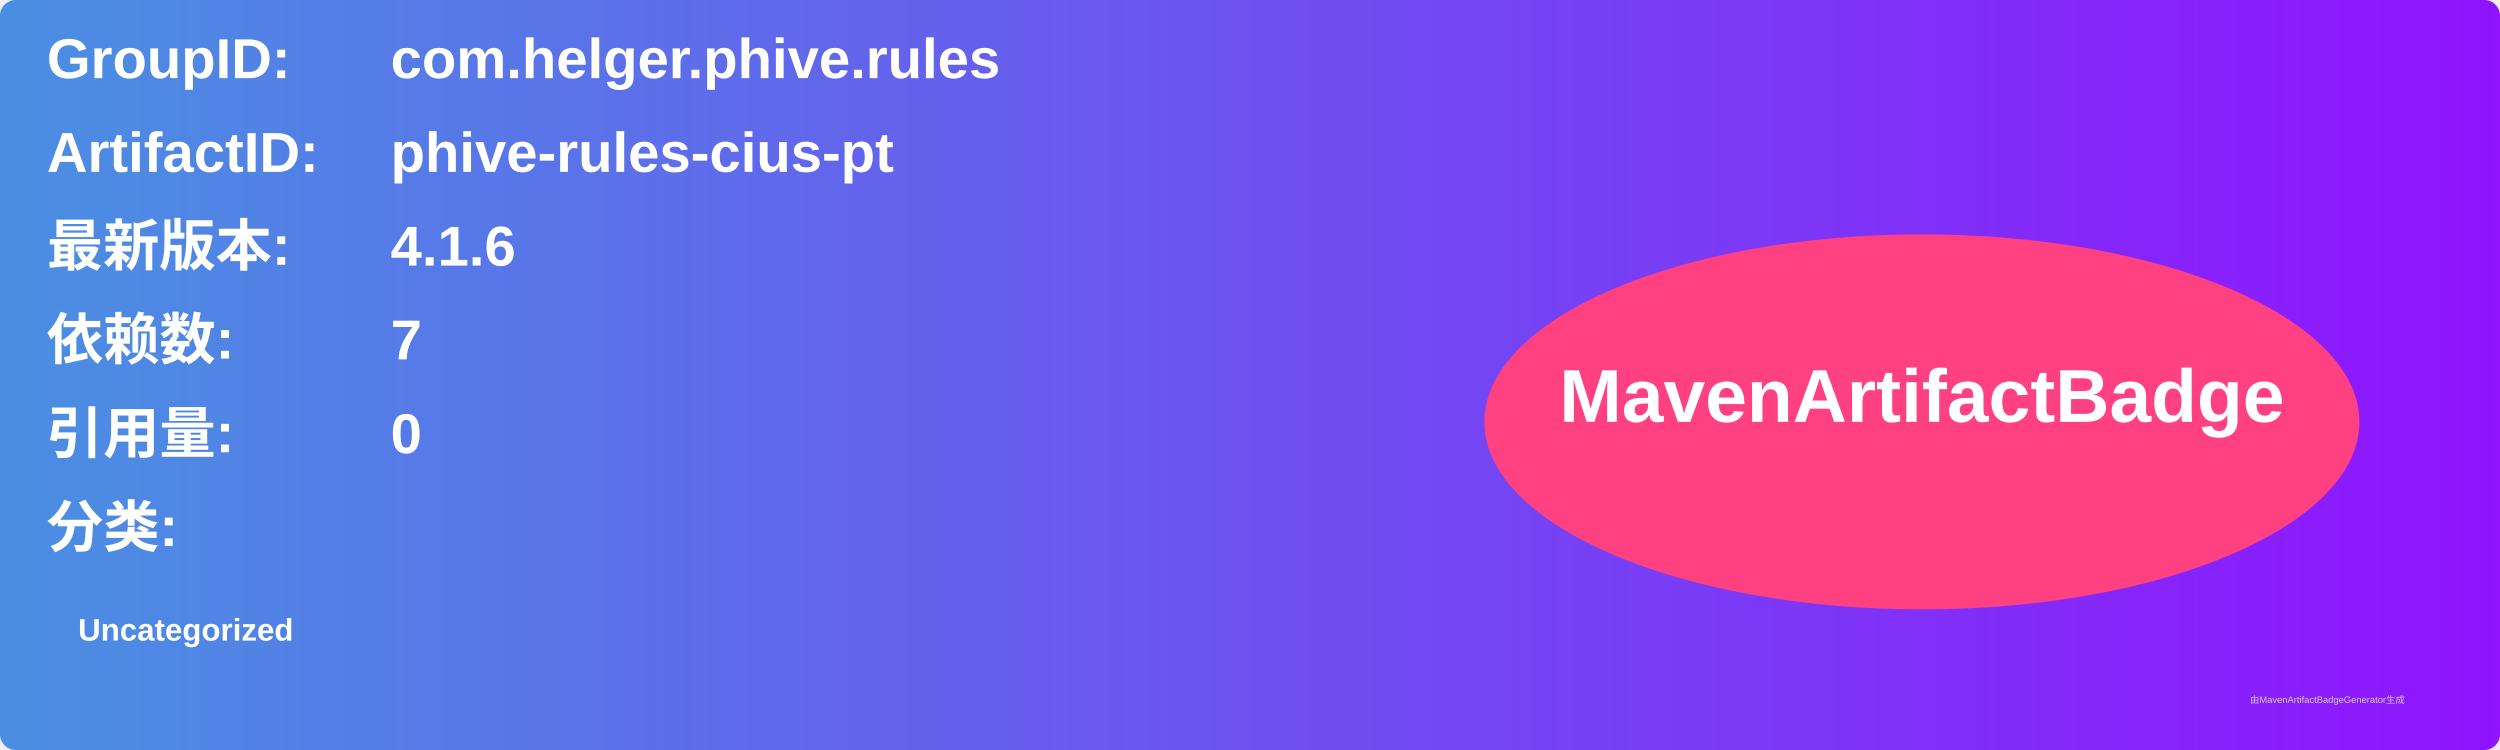
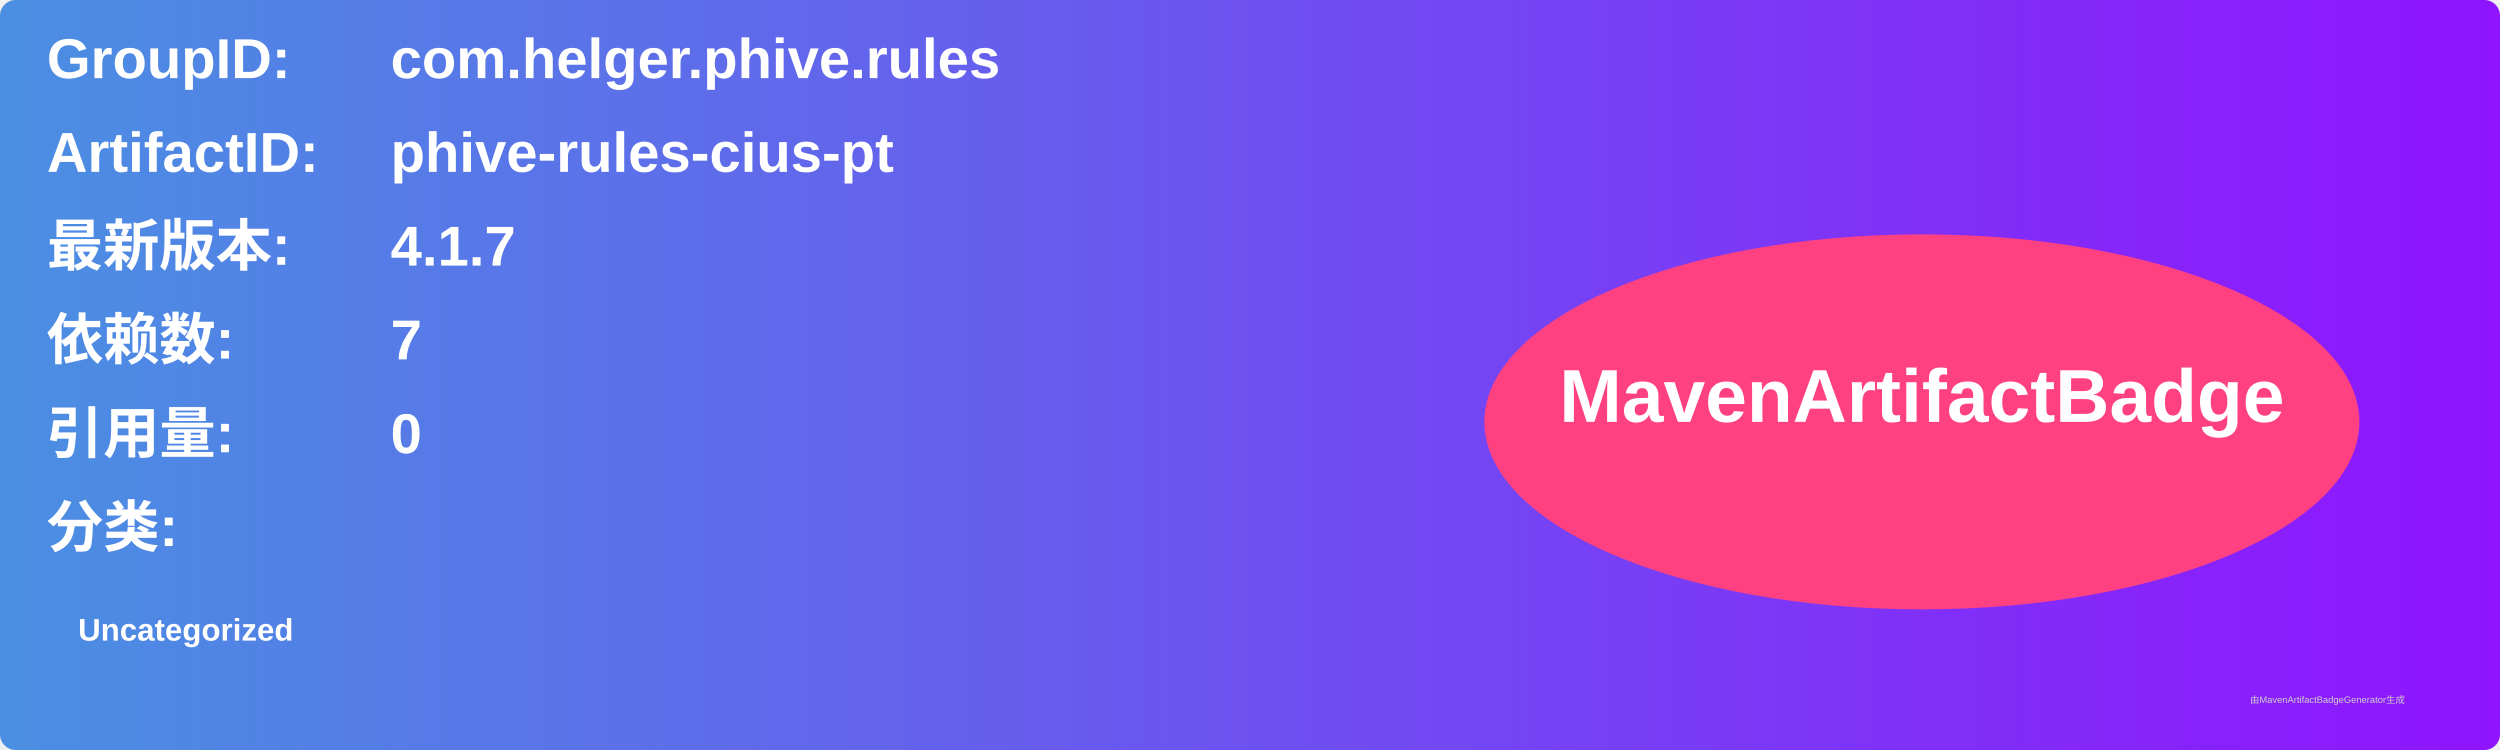
<svg xmlns="http://www.w3.org/2000/svg" width="800" height="240" viewBox="0 0 800 240">
  <linearGradient id="grad" x1="0%" y1="0%" x2="100%" y2="0%">
    <stop offset="0%" stop-color="#4a90e2" />
    <stop offset="100%" stop-color="#9013fe" />
  </linearGradient>
  <rect width="100%" height="100%" rx="5" ry="5" fill="url(#grad)" />
  <g transform="translate(15, 15)">
    <text x="0" y="10" font-family="Arial" font-size="18" fill="white" font-weight="bold" width="260">GroupID:</text>
    <text x="110" y="10" font-family="Arial" font-size="18" fill="white" font-weight="bold" width="460">com.helger.phive.rules</text>
    <text x="0" y="40" font-family="Arial" font-size="18" fill="white" font-weight="bold" width="260">ArtifactID:</text>
    <text x="110" y="40" font-family="Arial" font-size="18" fill="white" font-weight="bold" width="460">phive-rules-cius-pt</text>
    <text x="0" y="70" font-family="Arial" font-size="18" fill="white" font-weight="bold">最新版本:</text>
    <text x="110" y="70" font-family="Arial" font-size="18" fill="white" font-weight="bold">
-       <tspan font-weight="bold">4.1.6</tspan>
+       <tspan font-weight="bold">4.1.7</tspan>
    </text>
    <text x="0" y="100" font-family="Arial" font-size="18" fill="white" font-weight="bold">依赖数: </text>
    <text x="110" y="100" font-family="Arial" font-size="18" fill="white">
      <tspan font-weight="bold">7</tspan>
    </text>
    <text x="0" y="130" font-family="Arial" font-size="18" fill="white" font-weight="bold">引用量: </text>
    <text x="110" y="130" font-family="Arial" font-size="18" fill="white">
      <tspan font-weight="bold">0</tspan>
    </text>
    <text x="0" y="160" font-family="Arial" font-size="18" fill="white" font-weight="bold">分类:</text>
    <text x="10" y="190" font-family="Arial" font-size="10" fill="white">
      <tspan font-weight="bold">Uncategorized</tspan>
    </text>
    <ellipse cx="600" cy="120" rx="140" ry="60" fill="#ff4081" />
    <text x="600" y="120" text-anchor="middle" font-family="Arial" font-size="24" fill="white" font-weight="bold">MavenArtifactBadge</text>
  </g>
  <text x="720" y="225" font-family="Arial" font-size="3" fill="#d0d0d0">由MavenArtifactBadgeGenerator生成</text>
</svg>
